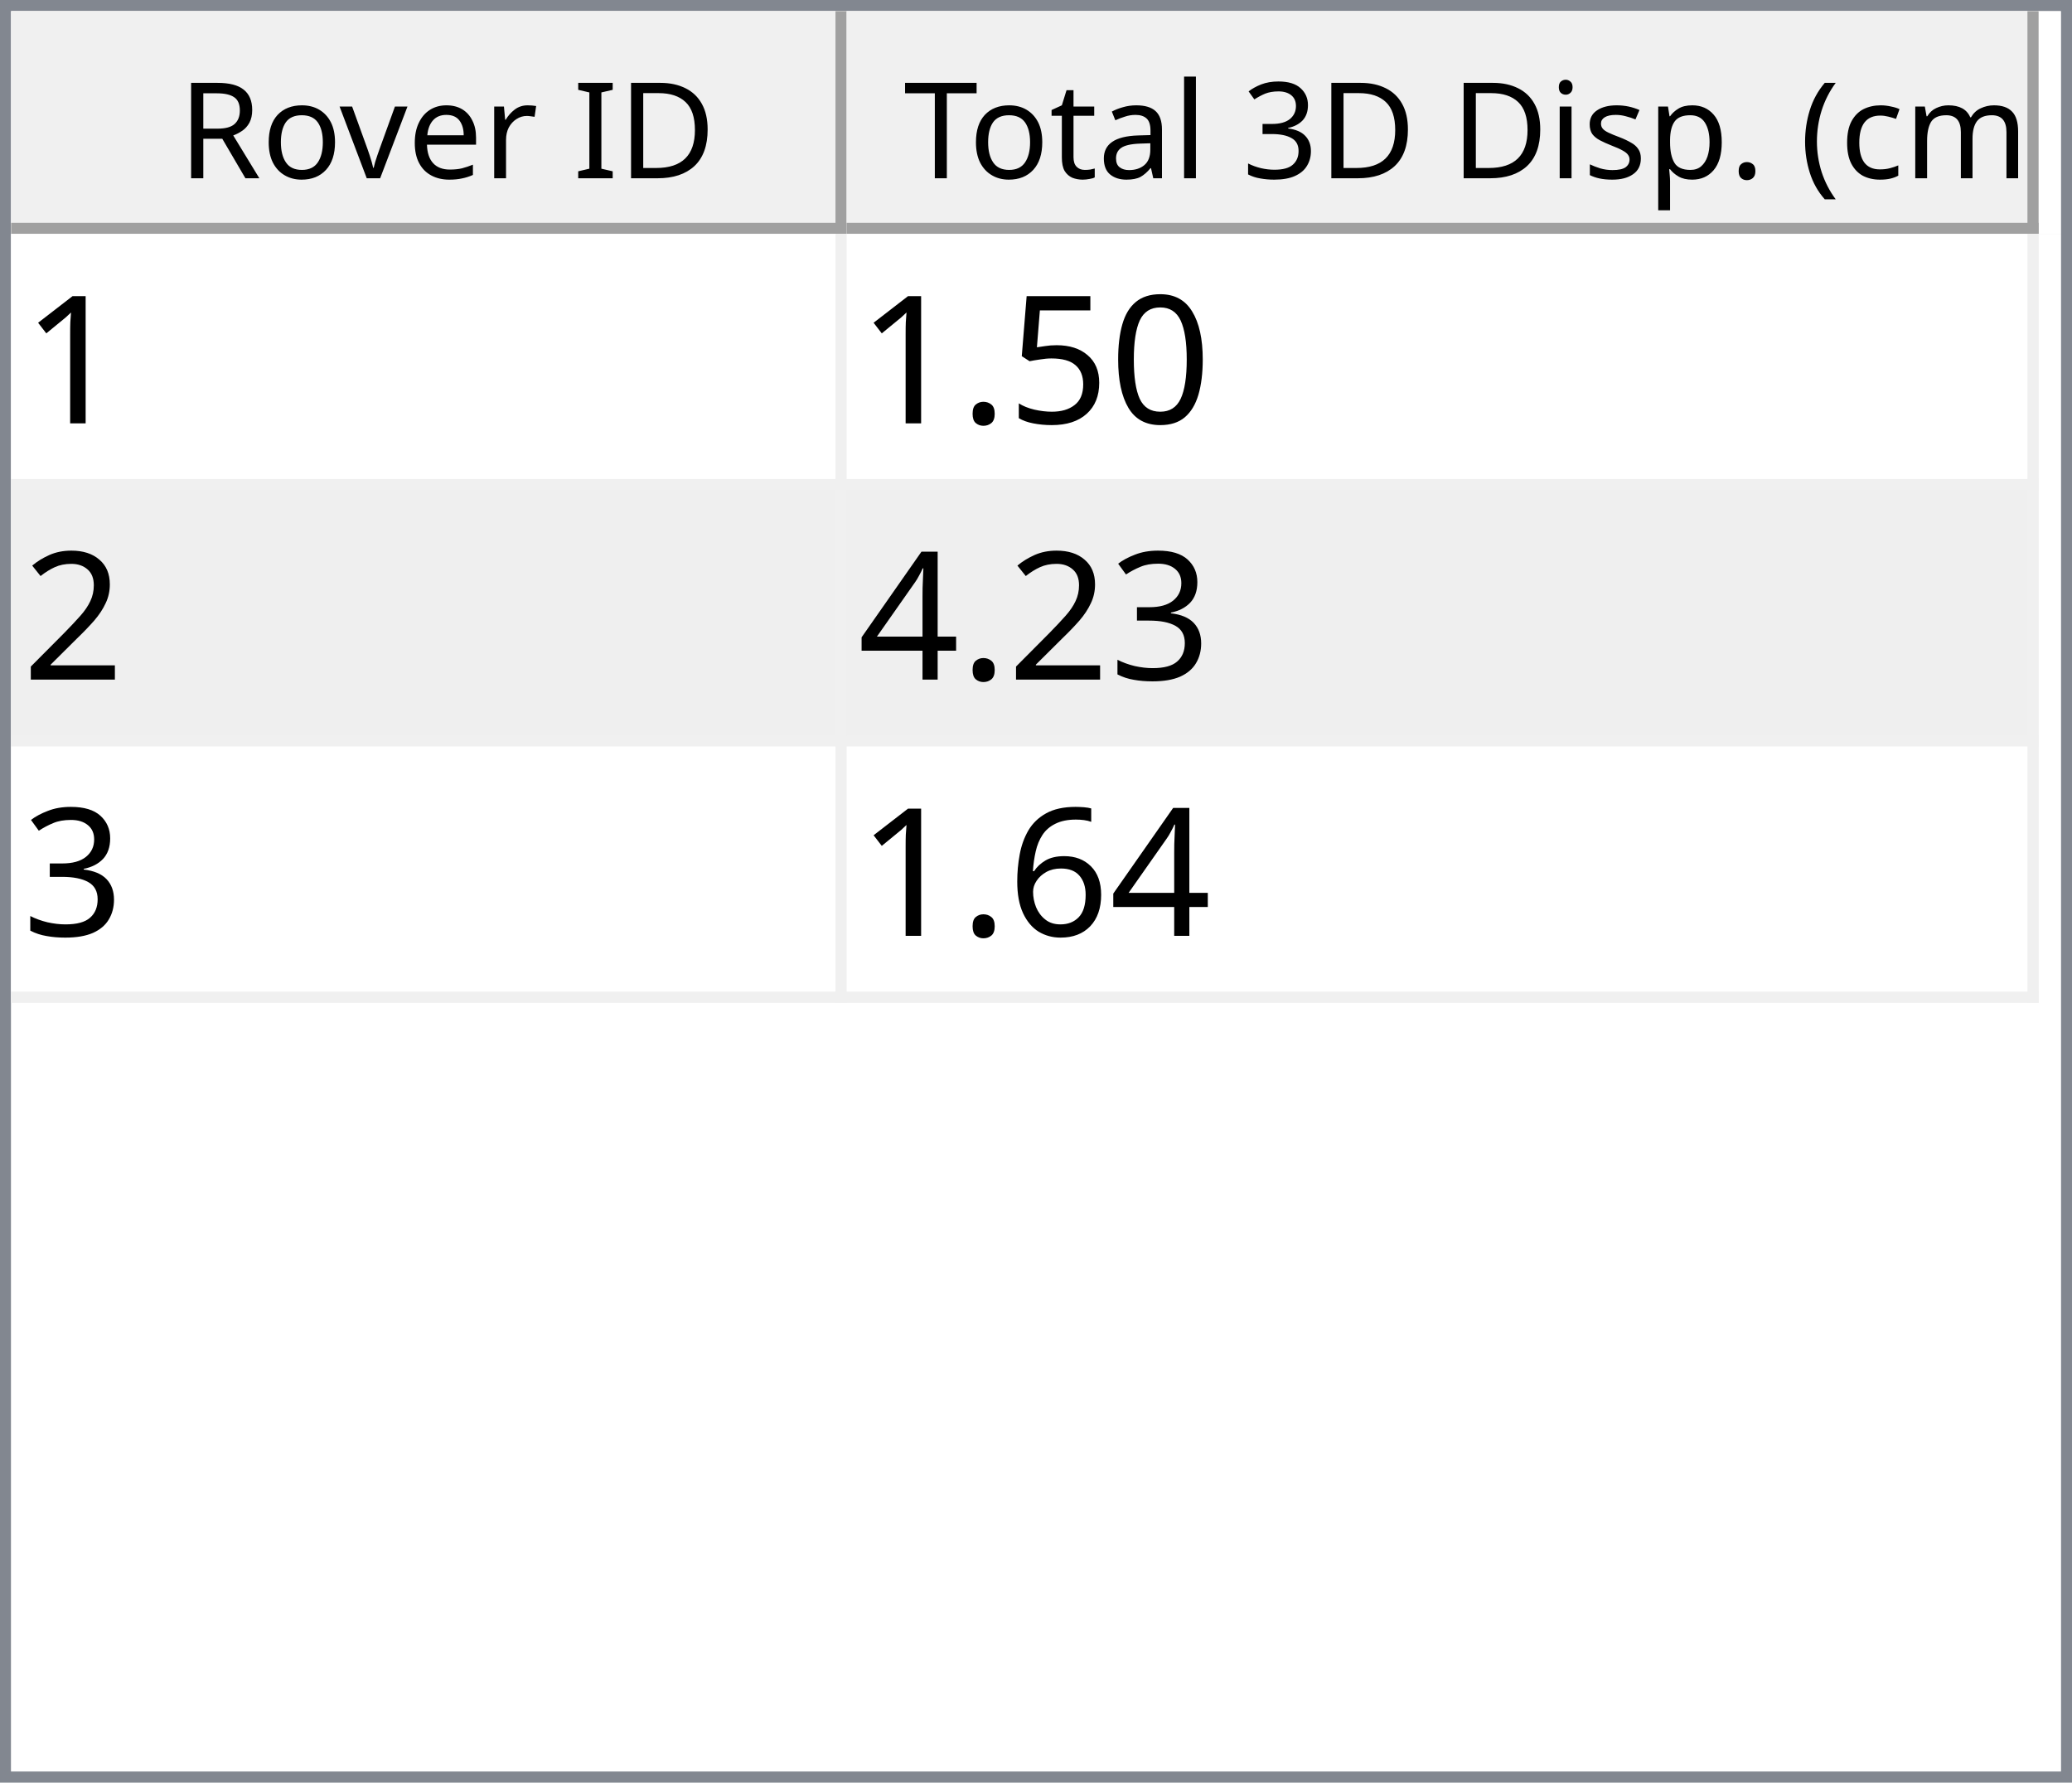
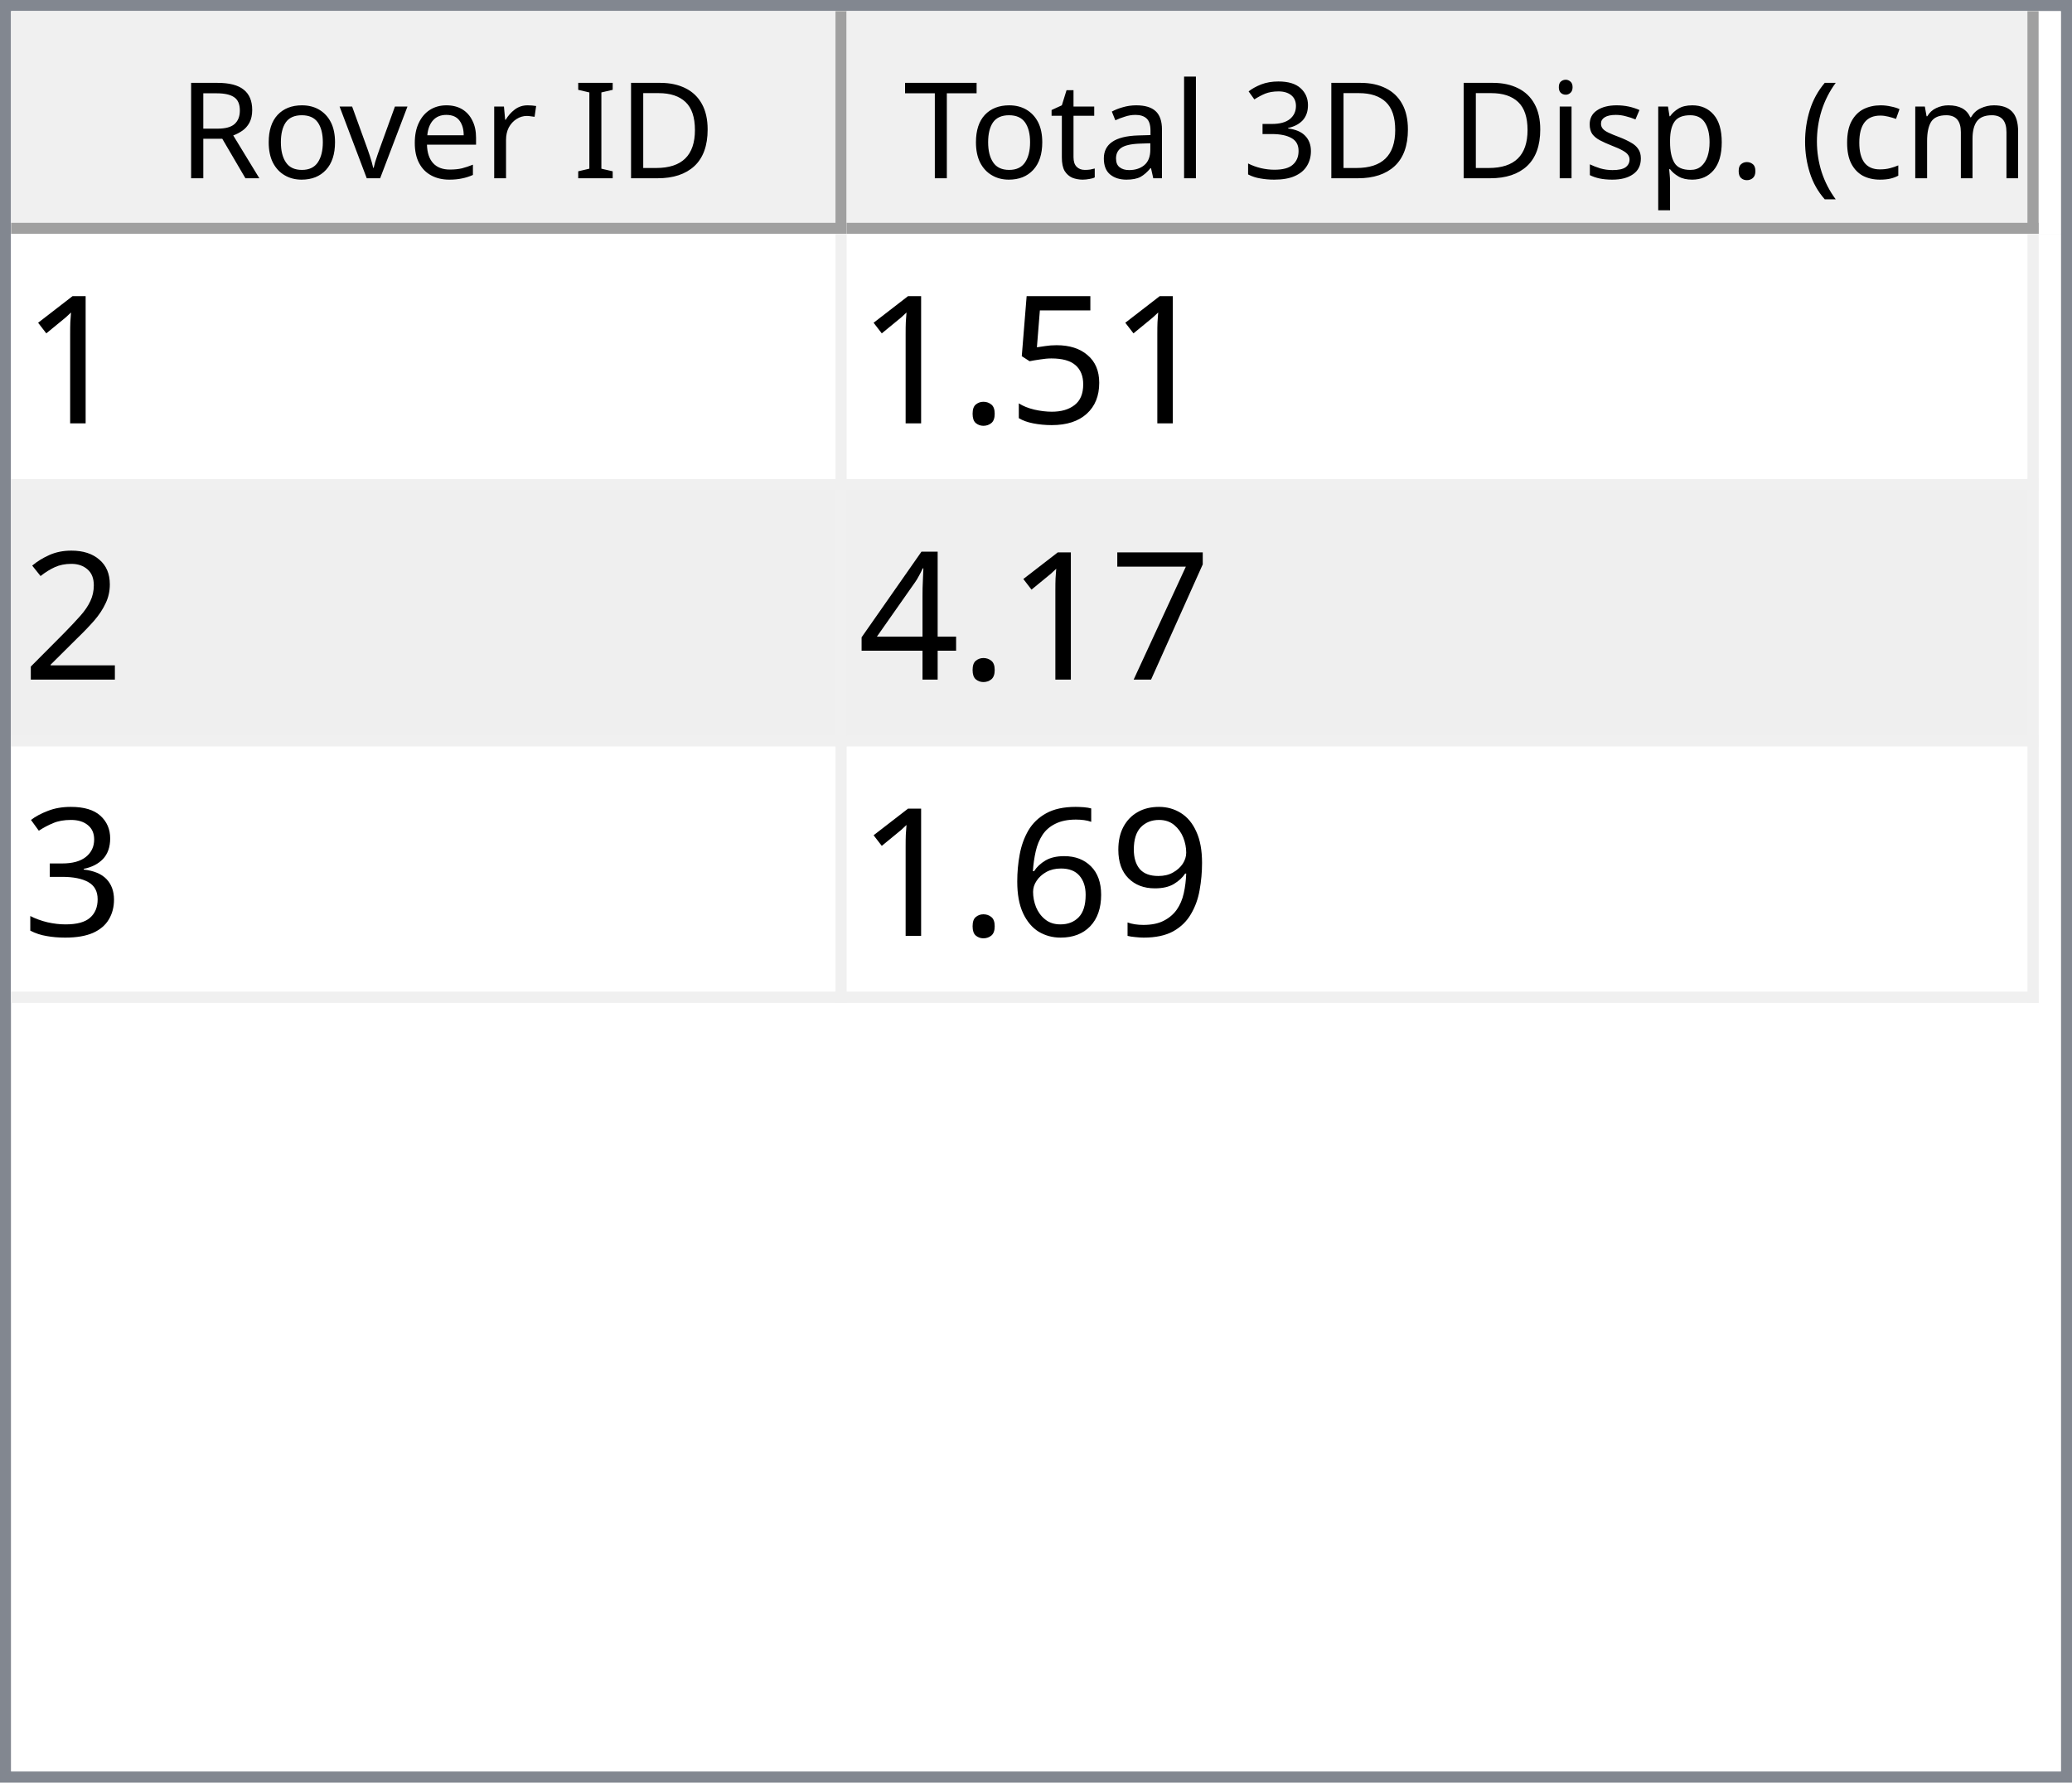
<svg xmlns="http://www.w3.org/2000/svg" style="fill-opacity:1; color-rendering:auto; color-interpolation:auto; text-rendering:auto; stroke:black; stroke-linecap:square; stroke-miterlimit:10; shape-rendering:auto; stroke-opacity:1; fill:black; stroke-dasharray:none; font-weight:normal; stroke-width:1; font-family:'Dialog'; font-style:normal; stroke-linejoin:miter; font-size:12px; stroke-dashoffset:0; image-rendering:auto;" width="186" height="160">
  <defs id="genericDefs" />
  <g>
    <defs id="defs1">
      <clipPath clipPathUnits="userSpaceOnUse" id="clipPath1">
        <path d="M0 0 L186 0 L186 160 L0 160 L0 0 Z" />
      </clipPath>
      <clipPath clipPathUnits="userSpaceOnUse" id="clipPath2">
        <path d="M0 0 L0 160 L186 160 L186 0 Z" />
      </clipPath>
      <clipPath clipPathUnits="userSpaceOnUse" id="clipPath3">
        <path d="M0 0 L0 20 L184 20 L184 0 Z" />
      </clipPath>
      <clipPath clipPathUnits="userSpaceOnUse" id="clipPath4">
        <path d="M0 0 L0 20 L75 20 L75 0 Z" />
      </clipPath>
      <clipPath clipPathUnits="userSpaceOnUse" id="clipPath5">
        <path d="M1 1 L1 19 L74 19 L74 1 Z" />
      </clipPath>
      <clipPath clipPathUnits="userSpaceOnUse" id="clipPath6">
        <path d="M0 0 L0 18 L73 18 L73 0 Z" />
      </clipPath>
      <clipPath clipPathUnits="userSpaceOnUse" id="clipPath7">
        <path d="M-0.5 -0.5 L-0.5 19.5 L74.5 19.5 L74.5 -0.5 Z" />
      </clipPath>
      <clipPath clipPathUnits="userSpaceOnUse" id="clipPath8">
        <path d="M0 0 L0 20 L107 20 L107 0 Z" />
      </clipPath>
      <clipPath clipPathUnits="userSpaceOnUse" id="clipPath9">
        <path d="M1 1 L1 19 L106 19 L106 1 Z" />
      </clipPath>
      <clipPath clipPathUnits="userSpaceOnUse" id="clipPath10">
        <path d="M0 0 L0 18 L105 18 L105 0 Z" />
      </clipPath>
      <clipPath clipPathUnits="userSpaceOnUse" id="clipPath11">
        <path d="M-0.5 -0.5 L-0.5 19.5 L106.5 19.5 L106.5 -0.5 Z" />
      </clipPath>
      <clipPath clipPathUnits="userSpaceOnUse" id="clipPath12">
        <path d="M0 0 L0 138 L184 138 L184 0 Z" />
      </clipPath>
      <clipPath clipPathUnits="userSpaceOnUse" id="clipPath13">
        <path d="M0 0 L0 69 L182 69 L182 0 Z" />
      </clipPath>
      <clipPath clipPathUnits="userSpaceOnUse" id="clipPath14">
        <path d="M-0.5 -0.5 L-0.5 68.5 L181.5 68.5 L181.5 -0.5 Z" />
      </clipPath>
      <clipPath clipPathUnits="userSpaceOnUse" id="clipPath15">
        <path d="M0 0 L0 22 L74 22 L74 0 Z" />
      </clipPath>
      <clipPath clipPathUnits="userSpaceOnUse" id="clipPath16">
        <path d="M0 0 L0 22 L106 22 L106 0 Z" />
      </clipPath>
      <font horiz-adv-x="64.551" id="font1">
        <font-face ascent="107.91" descent="25.098" units-per-em="100" style="font-style:normal; font-family:Segoe UI; font-weight:normal;" />
        <missing-glyph horiz-adv-x="64.551" d="M8.109 0 L8.109 68.266 L56.453 68.266 L56.453 0 L8.109 0 ZM15.328 7.234 L49.219 7.234 L49.219 61.031 L15.328 61.031 L15.328 7.234 Z" />
        <glyph unicode="D" horiz-adv-x="70.117" d="M9.188 0 L9.188 70.016 L28.516 70.016 Q65.531 70.016 65.531 35.891 Q65.531 19.672 55.25 9.836 Q44.969 0 27.734 0 L9.188 0 ZM17.391 62.594 L17.391 7.422 L27.828 7.422 Q41.609 7.422 49.273 14.797 Q56.938 22.172 56.938 35.688 Q56.938 62.594 28.328 62.594 L17.391 62.594 Z" />
        <glyph unicode="I" horiz-adv-x="26.611" d="M17.391 0 L9.188 0 L9.188 70.016 L17.391 70.016 L17.391 0 Z" />
        <glyph unicode=" " horiz-adv-x="27.393" d="" />
        <glyph unicode="r" horiz-adv-x="34.766" d="M34.188 41.891 Q32.078 43.5 28.125 43.5 Q23 43.5 19.555 38.672 Q16.109 33.844 16.109 25.484 L16.109 0 L8.109 0 L8.109 50 L16.109 50 L16.109 39.703 L16.312 39.703 Q18.016 44.969 21.531 47.922 Q25.047 50.875 29.391 50.875 Q32.516 50.875 34.188 50.203 L34.188 41.891 Z" />
        <glyph unicode="e" horiz-adv-x="52.295" d="M48.297 23 L12.984 23 Q13.188 14.656 17.484 10.109 Q21.781 5.562 29.297 5.562 Q37.75 5.562 44.828 11.141 L44.828 3.609 Q38.234 -1.172 27.391 -1.172 Q16.797 -1.172 10.742 5.641 Q4.688 12.453 4.688 24.812 Q4.688 36.469 11.305 43.82 Q17.922 51.172 27.734 51.172 Q37.547 51.172 42.922 44.828 Q48.297 38.484 48.297 27.203 L48.297 23 ZM40.094 29.781 Q40.047 36.719 36.75 40.578 Q33.453 44.438 27.594 44.438 Q21.922 44.438 17.969 40.383 Q14.016 36.328 13.094 29.781 L40.094 29.781 Z" />
        <glyph unicode="v" horiz-adv-x="47.9" d="M47.406 50 L27.484 0 L19.625 0 L0.688 50 L9.469 50 L22.172 13.672 Q23.578 9.672 23.922 6.688 L24.125 6.688 Q24.609 10.453 25.688 13.484 L38.969 50 L47.406 50 Z" />
        <glyph unicode="o" horiz-adv-x="58.594" d="M29 -1.172 Q17.922 -1.172 11.305 5.836 Q4.688 12.844 4.688 24.422 Q4.688 37.016 11.57 44.094 Q18.453 51.172 30.172 51.172 Q41.359 51.172 47.633 44.289 Q53.906 37.406 53.906 25.203 Q53.906 13.234 47.141 6.031 Q40.375 -1.172 29 -1.172 ZM29.594 44.438 Q21.875 44.438 17.383 39.188 Q12.891 33.938 12.891 24.703 Q12.891 15.828 17.43 10.695 Q21.969 5.562 29.594 5.562 Q37.359 5.562 41.531 10.594 Q45.703 15.625 45.703 24.906 Q45.703 34.281 41.531 39.359 Q37.359 44.438 29.594 44.438 Z" />
        <glyph unicode="R" horiz-adv-x="59.814" d="M59.375 0 L49.609 0 L37.891 19.625 Q36.281 22.359 34.766 24.289 Q33.25 26.219 31.664 27.438 Q30.078 28.656 28.25 29.219 Q26.422 29.781 24.125 29.781 L17.391 29.781 L17.391 0 L9.188 0 L9.188 70.016 L30.078 70.016 Q34.672 70.016 38.555 68.867 Q42.438 67.719 45.289 65.375 Q48.141 63.031 49.758 59.547 Q51.375 56.062 51.375 51.375 Q51.375 47.703 50.273 44.656 Q49.172 41.609 47.148 39.211 Q45.125 36.812 42.266 35.133 Q39.406 33.453 35.844 32.516 L35.844 32.328 Q37.594 31.547 38.891 30.547 Q40.188 29.547 41.359 28.18 Q42.531 26.812 43.68 25.078 Q44.828 23.344 46.234 21.047 L59.375 0 ZM17.391 62.594 L17.391 37.203 L28.516 37.203 Q31.594 37.203 34.203 38.133 Q36.812 39.062 38.719 40.797 Q40.625 42.531 41.703 45.047 Q42.781 47.562 42.781 50.688 Q42.781 56.297 39.141 59.445 Q35.5 62.594 28.609 62.594 L17.391 62.594 Z" />
        <glyph unicode=")" horiz-adv-x="30.176" d="M8.297 -15.922 L1.172 -15.922 Q16.406 2.344 16.406 26.812 Q16.406 51.469 1.078 70.016 L8.297 70.016 Q23.531 52.156 23.531 26.703 Q23.531 1.375 8.297 -15.922 Z" />
        <glyph unicode="m" horiz-adv-x="86.133" d="M79.109 0 L71.094 0 L71.094 28.719 Q71.094 37.016 68.531 40.727 Q65.969 44.438 59.906 44.438 Q54.781 44.438 51.195 39.75 Q47.609 35.062 47.609 28.516 L47.609 0 L39.594 0 L39.594 29.688 Q39.594 44.438 28.219 44.438 Q22.953 44.438 19.531 40.016 Q16.109 35.594 16.109 28.516 L16.109 0 L8.109 0 L8.109 50 L16.109 50 L16.109 42.094 L16.312 42.094 Q21.625 51.172 31.844 51.172 Q36.969 51.172 40.773 48.312 Q44.578 45.453 46 40.828 Q51.562 51.172 62.594 51.172 Q79.109 51.172 79.109 30.812 L79.109 0 Z" />
        <glyph unicode="c" horiz-adv-x="46.191" d="M42.188 2.297 Q36.422 -1.172 28.516 -1.172 Q17.828 -1.172 11.258 5.789 Q4.688 12.75 4.688 23.828 Q4.688 36.188 11.766 43.68 Q18.844 51.172 30.672 51.172 Q37.25 51.172 42.281 48.734 L42.281 40.531 Q36.719 44.438 30.375 44.438 Q22.703 44.438 17.797 38.945 Q12.891 33.453 12.891 24.516 Q12.891 15.719 17.508 10.641 Q22.125 5.562 29.891 5.562 Q36.422 5.562 42.188 9.906 L42.188 2.297 Z" />
        <glyph unicode="(" horiz-adv-x="30.176" d="M29.109 -15.922 L21.969 -15.922 Q6.844 1.375 6.844 26.703 Q6.844 52.156 21.969 70.016 L29.203 70.016 Q13.875 51.469 13.875 26.812 Q13.875 2.344 29.109 -15.922 Z" />
        <glyph unicode="." horiz-adv-x="21.68" d="M10.891 -1.078 Q8.641 -1.078 7.055 0.539 Q5.469 2.156 5.469 4.391 Q5.469 6.641 7.055 8.273 Q8.641 9.906 10.891 9.906 Q13.188 9.906 14.797 8.273 Q16.406 6.641 16.406 4.391 Q16.406 2.156 14.797 0.539 Q13.188 -1.078 10.891 -1.078 Z" />
        <glyph unicode="p" horiz-adv-x="58.789" d="M16.312 7.234 L16.109 7.234 L16.109 -23 L8.109 -23 L8.109 50 L16.109 50 L16.109 41.219 L16.312 41.219 Q22.219 51.172 33.594 51.172 Q43.266 51.172 48.688 44.461 Q54.109 37.75 54.109 26.469 Q54.109 13.922 48 6.375 Q41.891 -1.172 31.297 -1.172 Q21.578 -1.172 16.312 7.234 ZM16.109 27.391 L16.109 20.406 Q16.109 14.203 20.141 9.883 Q24.172 5.562 30.375 5.562 Q37.641 5.562 41.773 11.133 Q45.906 16.703 45.906 26.609 Q45.906 34.969 42.047 39.703 Q38.188 44.438 31.594 44.438 Q24.609 44.438 20.359 39.578 Q16.109 34.719 16.109 27.391 Z" />
        <glyph unicode="s" horiz-adv-x="42.432" d="M5.078 1.812 L5.078 10.406 Q11.625 5.562 19.484 5.562 Q30.031 5.562 30.031 12.594 Q30.031 14.594 29.125 15.992 Q28.219 17.391 26.68 18.461 Q25.141 19.531 23.07 20.383 Q21 21.234 18.609 22.172 Q15.281 23.484 12.766 24.828 Q10.25 26.172 8.57 27.859 Q6.891 29.547 6.031 31.695 Q5.172 33.844 5.172 36.719 Q5.172 40.234 6.789 42.945 Q8.406 45.656 11.086 47.484 Q13.766 49.312 17.211 50.242 Q20.656 51.172 24.312 51.172 Q30.812 51.172 35.938 48.922 L35.938 40.828 Q30.422 44.438 23.25 44.438 Q21 44.438 19.195 43.922 Q17.391 43.406 16.094 42.477 Q14.797 41.547 14.086 40.258 Q13.375 38.969 13.375 37.406 Q13.375 35.453 14.086 34.133 Q14.797 32.812 16.164 31.789 Q17.531 30.766 19.484 29.938 Q21.438 29.109 23.922 28.125 Q27.25 26.859 29.883 25.516 Q32.516 24.172 34.375 22.484 Q36.234 20.797 37.234 18.602 Q38.234 16.406 38.234 13.375 Q38.234 9.672 36.602 6.938 Q34.969 4.203 32.234 2.398 Q29.5 0.594 25.93 -0.289 Q22.359 -1.172 18.453 -1.172 Q10.75 -1.172 5.078 1.812 Z" />
        <glyph unicode="i" horiz-adv-x="24.219" d="M12.203 62.703 Q10.062 62.703 8.547 64.164 Q7.031 65.625 7.031 67.875 Q7.031 70.125 8.547 71.609 Q10.062 73.094 12.203 73.094 Q14.406 73.094 15.945 71.609 Q17.484 70.125 17.484 67.875 Q17.484 65.719 15.945 64.211 Q14.406 62.703 12.203 62.703 ZM16.109 0 L8.109 0 L8.109 50 L16.109 50 L16.109 0 Z" />
        <glyph unicode="3" horiz-adv-x="53.906" d="M46.531 19.828 Q46.531 15.094 44.75 11.211 Q42.969 7.328 39.719 4.57 Q36.469 1.812 31.93 0.297 Q27.391 -1.219 21.922 -1.219 Q11.922 -1.219 6 2.594 L6 11.188 Q13.094 5.609 22.219 5.609 Q25.875 5.609 28.828 6.539 Q31.781 7.469 33.906 9.227 Q36.031 10.984 37.18 13.477 Q38.328 15.969 38.328 19.094 Q38.328 32.812 18.797 32.812 L12.984 32.812 L12.984 39.594 L18.5 39.594 Q35.797 39.594 35.797 52.484 Q35.797 64.406 22.609 64.406 Q15.188 64.406 8.688 59.422 L8.688 67.188 Q15.375 71.188 24.609 71.188 Q29 71.188 32.57 69.969 Q36.141 68.75 38.68 66.555 Q41.219 64.359 42.609 61.281 Q44 58.203 44 54.5 Q44 40.672 30.031 36.719 L30.031 36.531 Q33.594 36.141 36.625 34.797 Q39.656 33.453 41.852 31.305 Q44.047 29.156 45.289 26.25 Q46.531 23.344 46.531 19.828 Z" />
        <glyph unicode="l" horiz-adv-x="24.219" d="M16.109 0 L8.109 0 L8.109 74.031 L16.109 74.031 L16.109 0 Z" />
        <glyph unicode="a" horiz-adv-x="50.879" d="M43.891 0 L35.891 0 L35.891 7.812 L35.688 7.812 Q30.469 -1.172 20.312 -1.172 Q12.844 -1.172 8.617 2.781 Q4.391 6.734 4.391 13.281 Q4.391 27.297 20.906 29.594 L35.891 31.688 Q35.891 44.438 25.594 44.438 Q16.547 44.438 9.281 38.281 L9.281 46.484 Q16.656 51.172 26.266 51.172 Q43.891 51.172 43.891 32.516 L43.891 0 ZM35.891 25.297 L23.828 23.641 Q18.266 22.859 15.43 20.875 Q12.594 18.891 12.594 13.875 Q12.594 10.203 15.211 7.883 Q17.828 5.562 22.172 5.562 Q28.125 5.562 32.008 9.742 Q35.891 13.922 35.891 20.312 L35.891 25.297 Z" />
        <glyph unicode="t" horiz-adv-x="33.887" d="M31.297 0.484 Q28.469 -1.078 23.828 -1.078 Q10.688 -1.078 10.688 13.578 L10.688 43.172 L2.094 43.172 L2.094 50 L10.688 50 L10.688 62.203 L18.703 64.797 L18.703 50 L31.297 50 L31.297 43.172 L18.703 43.172 L18.703 14.984 Q18.703 9.969 20.414 7.82 Q22.125 5.672 26.078 5.672 Q29.109 5.672 31.297 7.328 L31.297 0.484 Z" />
        <glyph unicode="T" horiz-adv-x="52.393" d="M50.594 62.594 L30.375 62.594 L30.375 0 L22.172 0 L22.172 62.594 L2 62.594 L2 70.016 L50.594 70.016 L50.594 62.594 Z" />
      </font>
      <font horiz-adv-x="75.0" id="font2">
        <font-face ascent="100.537" descent="21.973" units-per-em="100" style="font-style:normal; font-family:sans-serif; font-weight:normal;" />
        <missing-glyph horiz-adv-x="75.0" d="M12.5 0 L12.5 62.5 L62.5 62.5 L62.5 0 L12.5 0 ZM14.062 1.562 L60.938 1.562 L60.938 60.938 L14.062 60.938 L14.062 1.562 Z" />
        <glyph unicode="1" horiz-adv-x="55.615" d="M37.25 0 L28.469 0 L28.469 56 Q25.297 52.984 20.141 49.953 Q14.984 46.922 10.891 45.406 L10.891 53.906 Q18.266 57.375 23.781 62.305 Q29.297 67.234 31.594 71.875 L37.25 71.875 L37.25 0 Z" />
-         <glyph unicode="0" horiz-adv-x="55.615" d="M4.156 35.297 Q4.156 48 6.766 55.742 Q9.375 63.484 14.523 67.68 Q19.672 71.875 27.484 71.875 Q33.25 71.875 37.594 69.555 Q41.938 67.234 44.773 62.867 Q47.609 58.5 49.219 52.227 Q50.828 45.953 50.828 35.297 Q50.828 22.703 48.242 14.969 Q45.656 7.234 40.508 3.008 Q35.359 -1.219 27.484 -1.219 Q17.141 -1.219 11.234 6.203 Q4.156 15.141 4.156 35.297 ZM13.188 35.297 Q13.188 17.672 17.312 11.836 Q21.438 6 27.484 6 Q33.547 6 37.672 11.859 Q41.797 17.719 41.797 35.297 Q41.797 52.984 37.672 58.789 Q33.547 64.594 27.391 64.594 Q21.344 64.594 17.719 59.469 Q13.188 52.938 13.188 35.297 Z" />
        <glyph unicode="5" horiz-adv-x="55.615" d="M4.156 18.75 L13.375 19.531 Q14.406 12.797 18.141 9.398 Q21.875 6 27.156 6 Q33.5 6 37.891 10.789 Q42.281 15.578 42.281 23.484 Q42.281 31 38.062 35.352 Q33.844 39.703 27 39.703 Q22.75 39.703 19.336 37.773 Q15.922 35.844 13.969 32.766 L5.719 33.844 L12.641 70.609 L48.25 70.609 L48.25 62.203 L19.672 62.203 L15.828 42.969 Q22.266 47.469 29.344 47.469 Q38.719 47.469 45.164 40.969 Q51.609 34.469 51.609 24.266 Q51.609 14.547 45.953 7.469 Q39.062 -1.219 27.156 -1.219 Q17.391 -1.219 11.211 4.25 Q5.031 9.719 4.156 18.75 Z" />
        <glyph unicode="." horiz-adv-x="27.783" d="M9.078 0 L9.078 10.016 L19.094 10.016 L19.094 0 L9.078 0 Z" />
        <glyph unicode="2" horiz-adv-x="55.615" d="M50.344 8.453 L50.344 0 L3.031 0 Q2.938 3.172 4.047 6.109 Q5.859 10.938 9.836 15.625 Q13.812 20.312 21.344 26.469 Q33.016 36.031 37.117 41.625 Q41.219 47.219 41.219 52.203 Q41.219 57.422 37.477 61.008 Q33.734 64.594 27.734 64.594 Q21.391 64.594 17.578 60.789 Q13.766 56.984 13.719 50.25 L4.688 51.172 Q5.609 61.281 11.664 66.578 Q17.719 71.875 27.938 71.875 Q38.234 71.875 44.242 66.164 Q50.25 60.453 50.25 52 Q50.25 47.703 48.492 43.555 Q46.734 39.406 42.656 34.812 Q38.578 30.219 29.109 22.219 Q21.188 15.578 18.945 13.211 Q16.703 10.844 15.234 8.453 L50.344 8.453 Z" />
+         <glyph unicode="7" horiz-adv-x="55.615" d="M4.734 62.203 L4.734 70.656 L51.078 70.656 L51.078 63.812 Q44.234 56.547 37.523 44.484 Q30.812 32.422 27.156 19.672 Q24.516 10.688 23.781 0 L14.75 0 Q14.891 8.453 18.062 20.414 Q21.234 32.375 27.172 43.484 Q33.109 54.594 39.797 62.203 L4.734 62.203 Z" />
+         <glyph unicode="4" horiz-adv-x="55.615" d="M32.328 0 L32.328 17.141 L1.266 17.141 L1.266 25.203 L33.938 71.578 L41.109 71.578 L41.109 25.203 L50.781 25.203 L50.781 17.141 L41.109 17.141 L41.109 0 L32.328 0 ZM32.328 25.203 L32.328 57.469 L9.906 25.203 L32.328 25.203 Z" />
        <glyph unicode="3" horiz-adv-x="55.615" d="M4.203 18.891 L12.984 20.062 Q14.5 12.594 18.141 9.297 Q21.781 6 27 6 Q33.203 6 37.477 10.297 Q41.75 14.594 41.75 20.953 Q41.75 27 37.797 30.93 Q33.844 34.859 27.734 34.859 Q25.25 34.859 21.531 33.891 L22.516 41.609 Q23.391 41.5 23.922 41.5 Q29.547 41.5 34.039 44.43 Q38.531 47.359 38.531 53.469 Q38.531 58.297 35.258 61.477 Q31.984 64.656 26.812 64.656 Q21.688 64.656 18.266 61.43 Q14.844 58.203 13.875 51.766 L5.078 53.328 Q6.688 62.156 12.398 67.016 Q18.109 71.875 26.609 71.875 Q32.469 71.875 37.398 69.359 Q42.328 66.844 44.945 62.5 Q47.562 58.156 47.562 53.266 Q47.562 48.641 45.07 44.828 Q42.578 41.016 37.703 38.766 Q44.047 37.312 47.562 32.695 Q51.078 28.078 51.078 21.141 Q51.078 11.766 44.242 5.25 Q37.406 -1.266 26.953 -1.266 Q17.531 -1.266 11.305 4.352 Q5.078 9.969 4.203 18.891 Z" />
-         <glyph unicode="4" horiz-adv-x="55.615" d="M32.328 0 L32.328 17.141 L1.266 17.141 L1.266 25.203 L33.938 71.578 L41.109 71.578 L41.109 25.203 L50.781 25.203 L50.781 17.141 L41.109 17.141 L41.109 0 L32.328 0 ZM32.328 25.203 L32.328 57.469 L9.906 25.203 L32.328 25.203 Z" />
+         <glyph unicode="9" horiz-adv-x="55.615" d="M5.469 16.547 L13.922 17.328 Q14.984 11.375 18.016 8.688 Q21.047 6 25.781 6 Q29.828 6 32.883 7.859 Q35.938 9.719 37.891 12.82 Q39.844 15.922 41.164 21.195 Q42.484 26.469 42.484 31.938 Q42.484 32.516 42.438 33.688 Q39.797 29.5 35.234 26.883 Q30.672 24.266 25.344 24.266 Q16.453 24.266 10.305 30.711 Q4.156 37.156 4.156 47.703 Q4.156 58.594 10.578 65.234 Q17 71.875 26.656 71.875 Q33.641 71.875 39.43 68.117 Q45.219 64.359 48.219 57.398 Q51.219 50.438 51.219 37.25 Q51.219 23.531 48.242 15.406 Q45.266 7.281 39.383 3.031 Q33.5 -1.219 25.594 -1.219 Q17.188 -1.219 11.867 3.445 Q6.547 8.109 5.469 16.547 ZM41.453 48.141 Q41.453 55.719 37.43 60.156 Q33.406 64.594 27.734 64.594 Q21.875 64.594 17.531 59.812 Q13.188 55.031 13.188 47.406 Q13.188 40.578 17.312 36.305 Q21.438 32.031 27.484 32.031 Q33.594 32.031 37.523 36.305 Q41.453 40.578 41.453 48.141 Z" />
        <glyph unicode="6" horiz-adv-x="55.615" d="M49.75 54.047 L41.016 53.375 Q39.844 58.547 37.703 60.891 Q34.125 64.656 28.906 64.656 Q24.703 64.656 21.531 62.312 Q17.391 59.281 14.992 53.469 Q12.594 47.656 12.5 36.922 Q15.672 41.75 20.266 44.094 Q24.859 46.438 29.891 46.438 Q38.672 46.438 44.852 39.969 Q51.031 33.5 51.031 23.25 Q51.031 16.5 48.125 10.719 Q45.219 4.938 40.141 1.859 Q35.062 -1.219 28.609 -1.219 Q17.625 -1.219 10.695 6.859 Q3.766 14.938 3.766 33.5 Q3.766 54.25 11.422 63.672 Q18.109 71.875 29.438 71.875 Q37.891 71.875 43.289 67.141 Q48.688 62.406 49.75 54.047 ZM13.875 23.188 Q13.875 18.656 15.797 14.508 Q17.719 10.359 21.188 8.18 Q24.656 6 28.469 6 Q34.031 6 38.039 10.492 Q42.047 14.984 42.047 22.703 Q42.047 30.125 38.086 34.398 Q34.125 38.672 28.125 38.672 Q22.172 38.672 18.023 34.398 Q13.875 30.125 13.875 23.188 Z" />
      </font>
    </defs>
    <g style="fill:white; stroke:white;">
      <rect x="0" y="0" width="186" style="clip-path:url(#clipPath1); stroke:none;" height="160" />
    </g>
    <g style="fill:white; text-rendering:optimizeSpeed; color-rendering:optimizeSpeed; image-rendering:optimizeSpeed; shape-rendering:crispEdges; stroke:white; color-interpolation:sRGB;">
      <rect x="0" width="186" height="160" y="0" style="stroke:none;" />
      <path style="stroke:none;" d="M0 160 L186 160 L186 0 L0 0 Z" />
    </g>
    <g style="fill:rgb(240,240,240); font-family:'Segoe UI'; stroke:rgb(240,240,240);">
      <rect x="0" y="0" width="186" style="clip-path:url(#clipPath2); stroke:none;" height="160" />
    </g>
    <g style="fill:rgb(130,135,144); font-family:'Segoe UI'; stroke:rgb(130,135,144);">
      <path d="M0 0 L186 0 L186 160 L0 160 L0 0 ZM1 1 L185 1 L185 159 L1 159 L1 1 Z" style="fill-rule:evenodd; clip-path:url(#clipPath2); stroke:none;" />
    </g>
    <g style="fill:white; font-family:'Segoe UI'; stroke:white;" transform="translate(1,1)">
      <rect x="0" y="0" width="184" style="clip-path:url(#clipPath3); stroke:none;" height="20" />
    </g>
    <g style="fill:rgb(240,240,240); font-family:'Segoe UI'; stroke:rgb(240,240,240);" transform="translate(1,1)">
      <rect x="0" y="0" width="75" style="clip-path:url(#clipPath4); stroke:none;" height="20" />
    </g>
    <g style="font-family:'Segoe UI';" transform="translate(2,2)">
      <text x="14" xml:space="preserve" y="14" style="clip-path:url(#clipPath6); stroke:none;">Rover ID</text>
    </g>
    <g style="fill:rgb(160,160,160); font-family:'Segoe UI'; stroke:rgb(160,160,160); stroke-linejoin:bevel;" transform="translate(1.5,1.5)">
      <line x1="74" x2="74" y1="0" style="fill:none; clip-path:url(#clipPath7);" y2="19" />
    </g>
    <g style="fill:rgb(160,160,160); font-family:'Segoe UI'; stroke:rgb(160,160,160); stroke-linejoin:bevel;" transform="matrix(1,0,0,1,1,1) translate(0.5,0.5)">
      <line x1="0" x2="74" y1="19" style="fill:none; clip-path:url(#clipPath7);" y2="19" />
    </g>
    <g style="fill:rgb(240,240,240); font-family:'Segoe UI'; stroke:rgb(240,240,240);" transform="translate(76,1)">
      <rect x="0" y="0" width="107" style="clip-path:url(#clipPath8); stroke:none;" height="20" />
    </g>
    <g style="font-family:'Segoe UI';" transform="translate(77,2)">
      <text x="1" xml:space="preserve" y="14" style="clip-path:url(#clipPath10); stroke:none;"> Total 3D Disp. (cm)</text>
    </g>
    <g style="fill:rgb(160,160,160); font-family:'Segoe UI'; stroke:rgb(160,160,160); stroke-linejoin:bevel;" transform="translate(76.5,1.5)">
      <line x1="106" x2="106" y1="0" style="fill:none; clip-path:url(#clipPath11);" y2="19" />
    </g>
    <g style="fill:rgb(160,160,160); font-family:'Segoe UI'; stroke:rgb(160,160,160); stroke-linejoin:bevel;" transform="matrix(1,0,0,1,76,1) translate(0.5,0.5)">
      <line x1="0" x2="106" y1="19" style="fill:none; clip-path:url(#clipPath11);" y2="19" />
    </g>
    <g style="fill:white; font-family:'Segoe UI'; stroke:white;" transform="translate(1,21)">
      <rect x="0" y="0" width="184" style="clip-path:url(#clipPath12); stroke:none;" height="138" />
    </g>
    <g style="fill:rgb(240,240,240); font-size:16px; font-family:sans-serif; stroke:rgb(240,240,240);" transform="translate(1,21)">
      <rect x="0" y="0" width="182" style="clip-path:url(#clipPath13); stroke:none;" height="69" />
      <line transform="translate(0.5,0.5)" x1="0" x2="181" y1="22" style="clip-path:url(#clipPath14); fill:none; stroke-linejoin:bevel;" y2="22" />
    </g>
    <g transform="matrix(1,0,0,1,1,21) translate(0.5,0.5)" style="fill:rgb(240,240,240); font-size:16px; font-family:sans-serif; stroke:rgb(240,240,240); stroke-linejoin:bevel;">
      <line x1="0" x2="181" y1="45" style="fill:none; clip-path:url(#clipPath14);" y2="45" />
    </g>
    <g transform="matrix(1,0,0,1,1,21) translate(0.5,0.5)" style="fill:rgb(240,240,240); font-size:16px; font-family:sans-serif; stroke:rgb(240,240,240); stroke-linejoin:bevel;">
      <line x1="0" x2="181" y1="68" style="fill:none; clip-path:url(#clipPath14);" y2="68" />
    </g>
    <g transform="matrix(1,0,0,1,1,21) translate(0.5,0.5)" style="fill:rgb(240,240,240); font-size:16px; font-family:sans-serif; stroke:rgb(240,240,240); stroke-linejoin:bevel;">
      <line x1="74" x2="74" y1="0" style="fill:none; clip-path:url(#clipPath14);" y2="68" />
    </g>
    <g transform="matrix(1,0,0,1,1,21) translate(0.5,0.5)" style="fill:rgb(240,240,240); font-size:16px; font-family:sans-serif; stroke:rgb(240,240,240); stroke-linejoin:bevel;">
      <line x1="181" x2="181" y1="0" style="fill:none; clip-path:url(#clipPath14);" y2="68" />
    </g>
    <g style="fill:white; font-size:16px; font-family:sans-serif; stroke:white;" transform="matrix(1,0,0,1,1,21)">
      <rect x="0" y="0" width="74" style="clip-path:url(#clipPath15); stroke:none;" height="22" />
      <text x="1" y="17" style="fill:black; clip-path:url(#clipPath15); stroke:none;" xml:space="preserve">1</text>
    </g>
    <g style="fill:white; font-size:16px; font-family:sans-serif; stroke:white;" transform="matrix(1,0,0,1,1,21) translate(75,0)">
      <rect x="0" y="0" width="106" style="clip-path:url(#clipPath16); stroke:none;" height="22" />
-       <text x="1" y="17" style="fill:black; clip-path:url(#clipPath16); stroke:none;" xml:space="preserve">1.50</text>
+       <text x="1" y="17" style="fill:black; clip-path:url(#clipPath16); stroke:none;" xml:space="preserve">1.51</text>
    </g>
    <g style="fill:rgb(239,239,239); font-size:16px; font-family:sans-serif; stroke:rgb(239,239,239);" transform="matrix(1,0,0,1,1,21) translate(0,23)">
      <rect x="0" y="0" width="74" style="clip-path:url(#clipPath15); stroke:none;" height="22" />
      <text x="1" y="17" style="fill:black; clip-path:url(#clipPath15); stroke:none;" xml:space="preserve">2</text>
    </g>
    <g style="fill:rgb(239,239,239); font-size:16px; font-family:sans-serif; stroke:rgb(239,239,239);" transform="matrix(1,0,0,1,1,21) translate(75,23)">
      <rect x="0" y="0" width="106" style="clip-path:url(#clipPath16); stroke:none;" height="22" />
-       <text x="1" y="17" style="fill:black; clip-path:url(#clipPath16); stroke:none;" xml:space="preserve">4.23</text>
+       <text x="1" y="17" style="fill:black; clip-path:url(#clipPath16); stroke:none;" xml:space="preserve">4.17</text>
    </g>
    <g style="fill:white; font-size:16px; font-family:sans-serif; stroke:white;" transform="matrix(1,0,0,1,1,21) translate(0,46)">
      <rect x="0" y="0" width="74" style="clip-path:url(#clipPath15); stroke:none;" height="22" />
      <text x="1" y="17" style="fill:black; clip-path:url(#clipPath15); stroke:none;" xml:space="preserve">3</text>
    </g>
    <g style="fill:white; font-size:16px; font-family:sans-serif; stroke:white;" transform="matrix(1,0,0,1,1,21) translate(75,46)">
      <rect x="0" y="0" width="106" style="clip-path:url(#clipPath16); stroke:none;" height="22" />
-       <text x="1" y="17" style="fill:black; clip-path:url(#clipPath16); stroke:none;" xml:space="preserve">1.64</text>
+       <text x="1" y="17" style="fill:black; clip-path:url(#clipPath16); stroke:none;" xml:space="preserve">1.69</text>
    </g>
  </g>
</svg>
